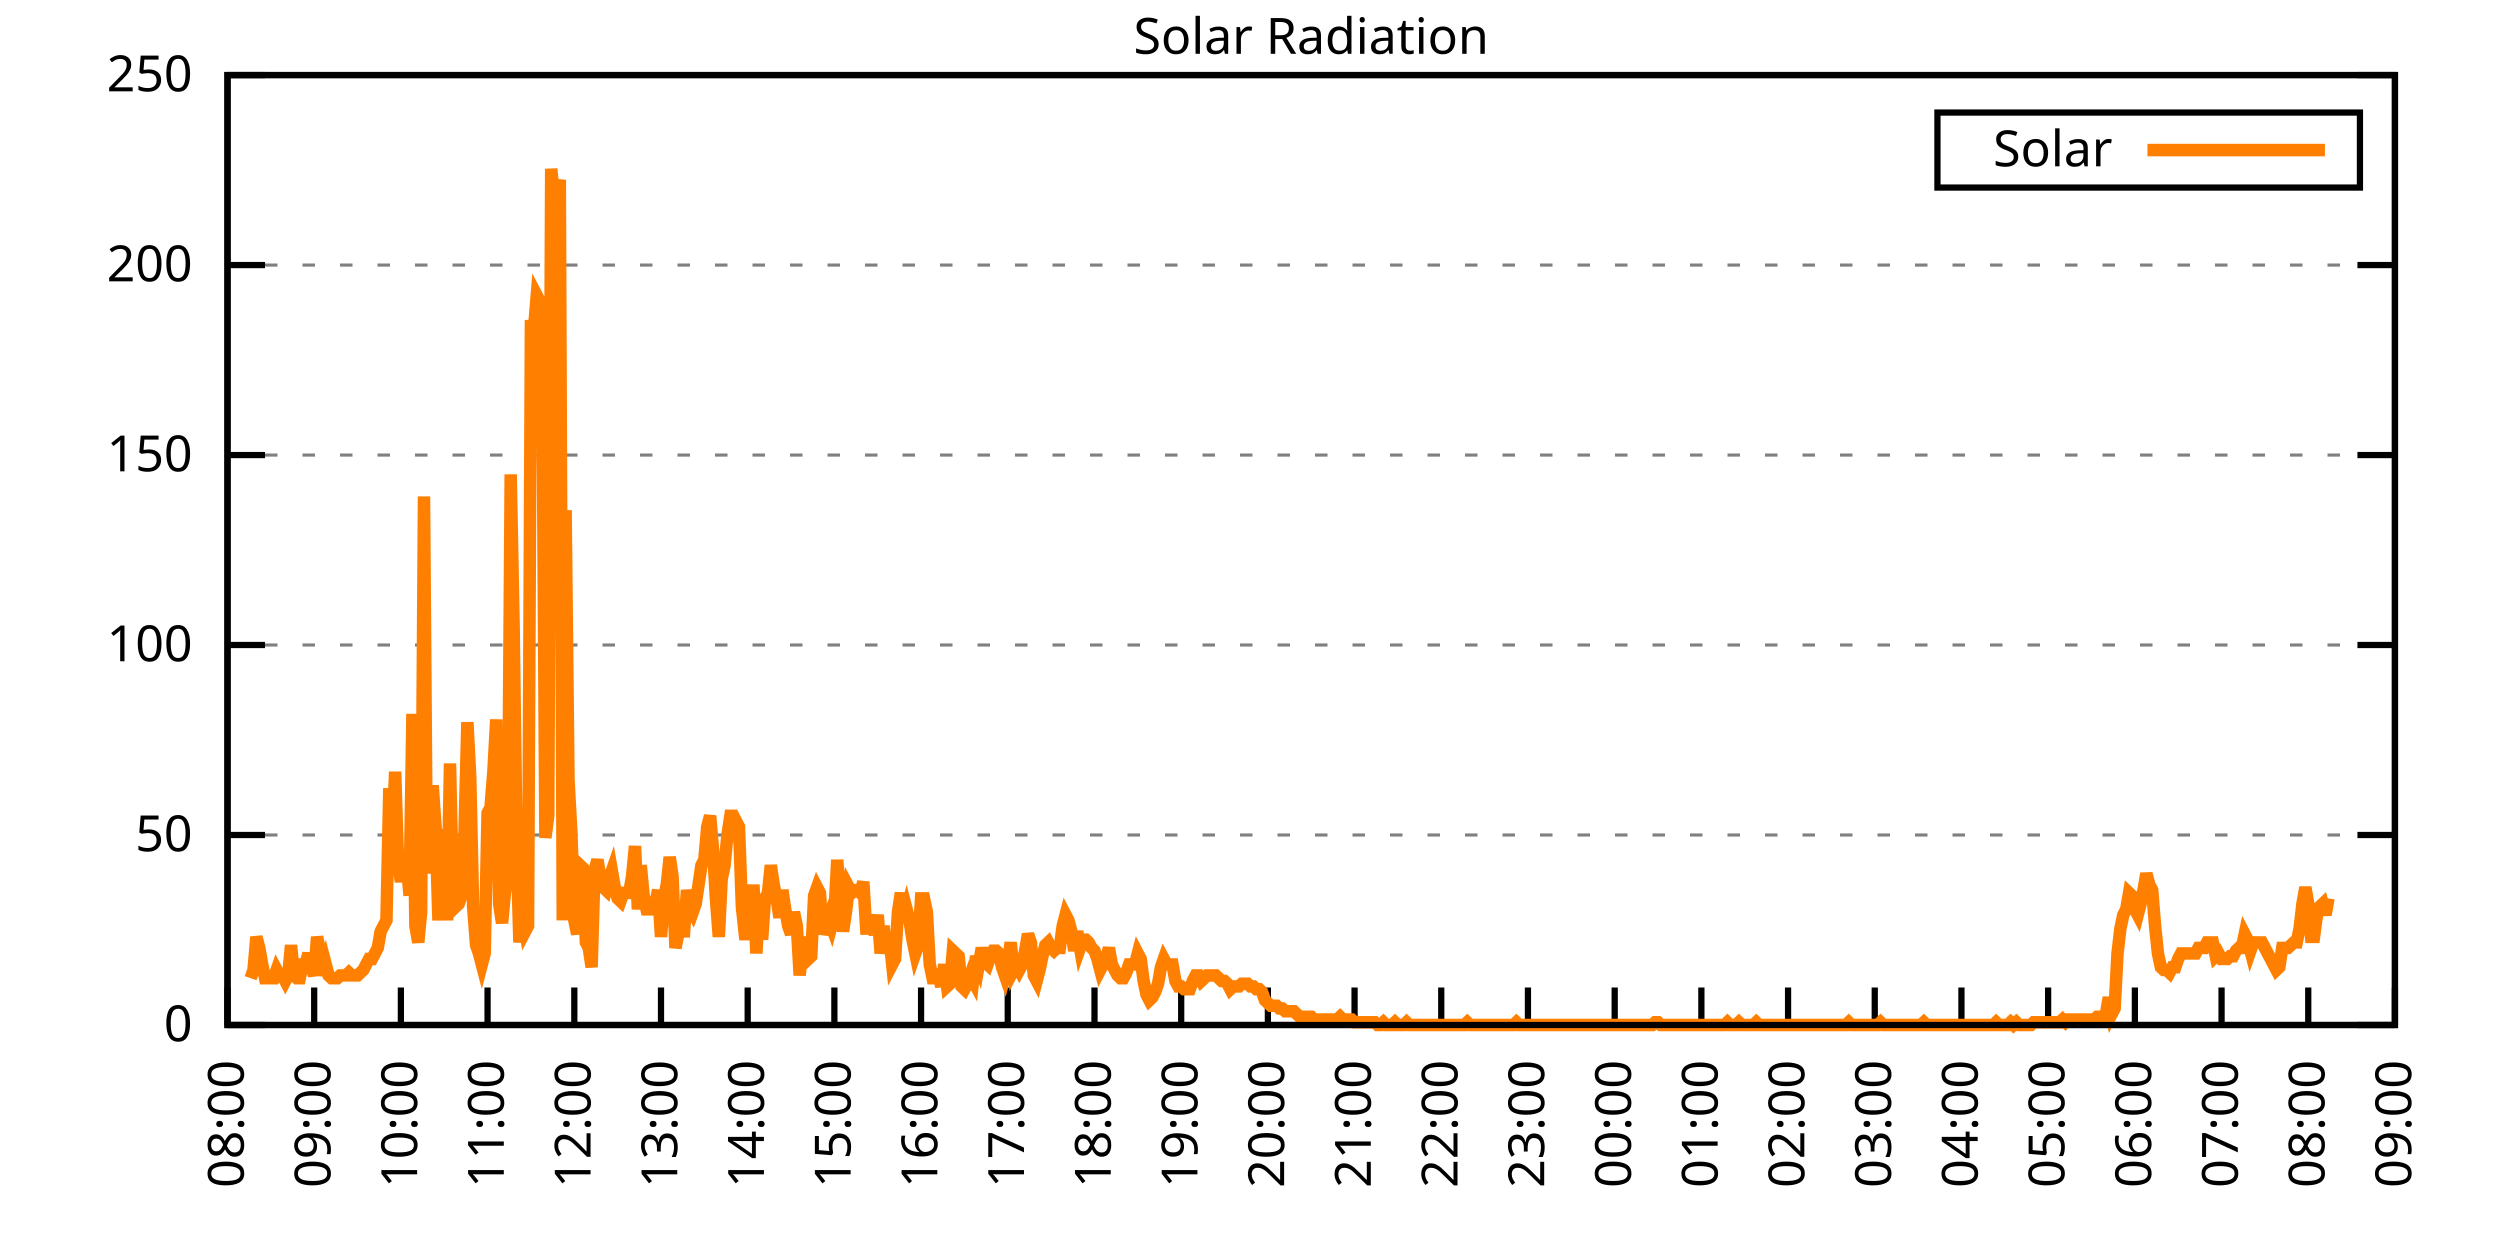
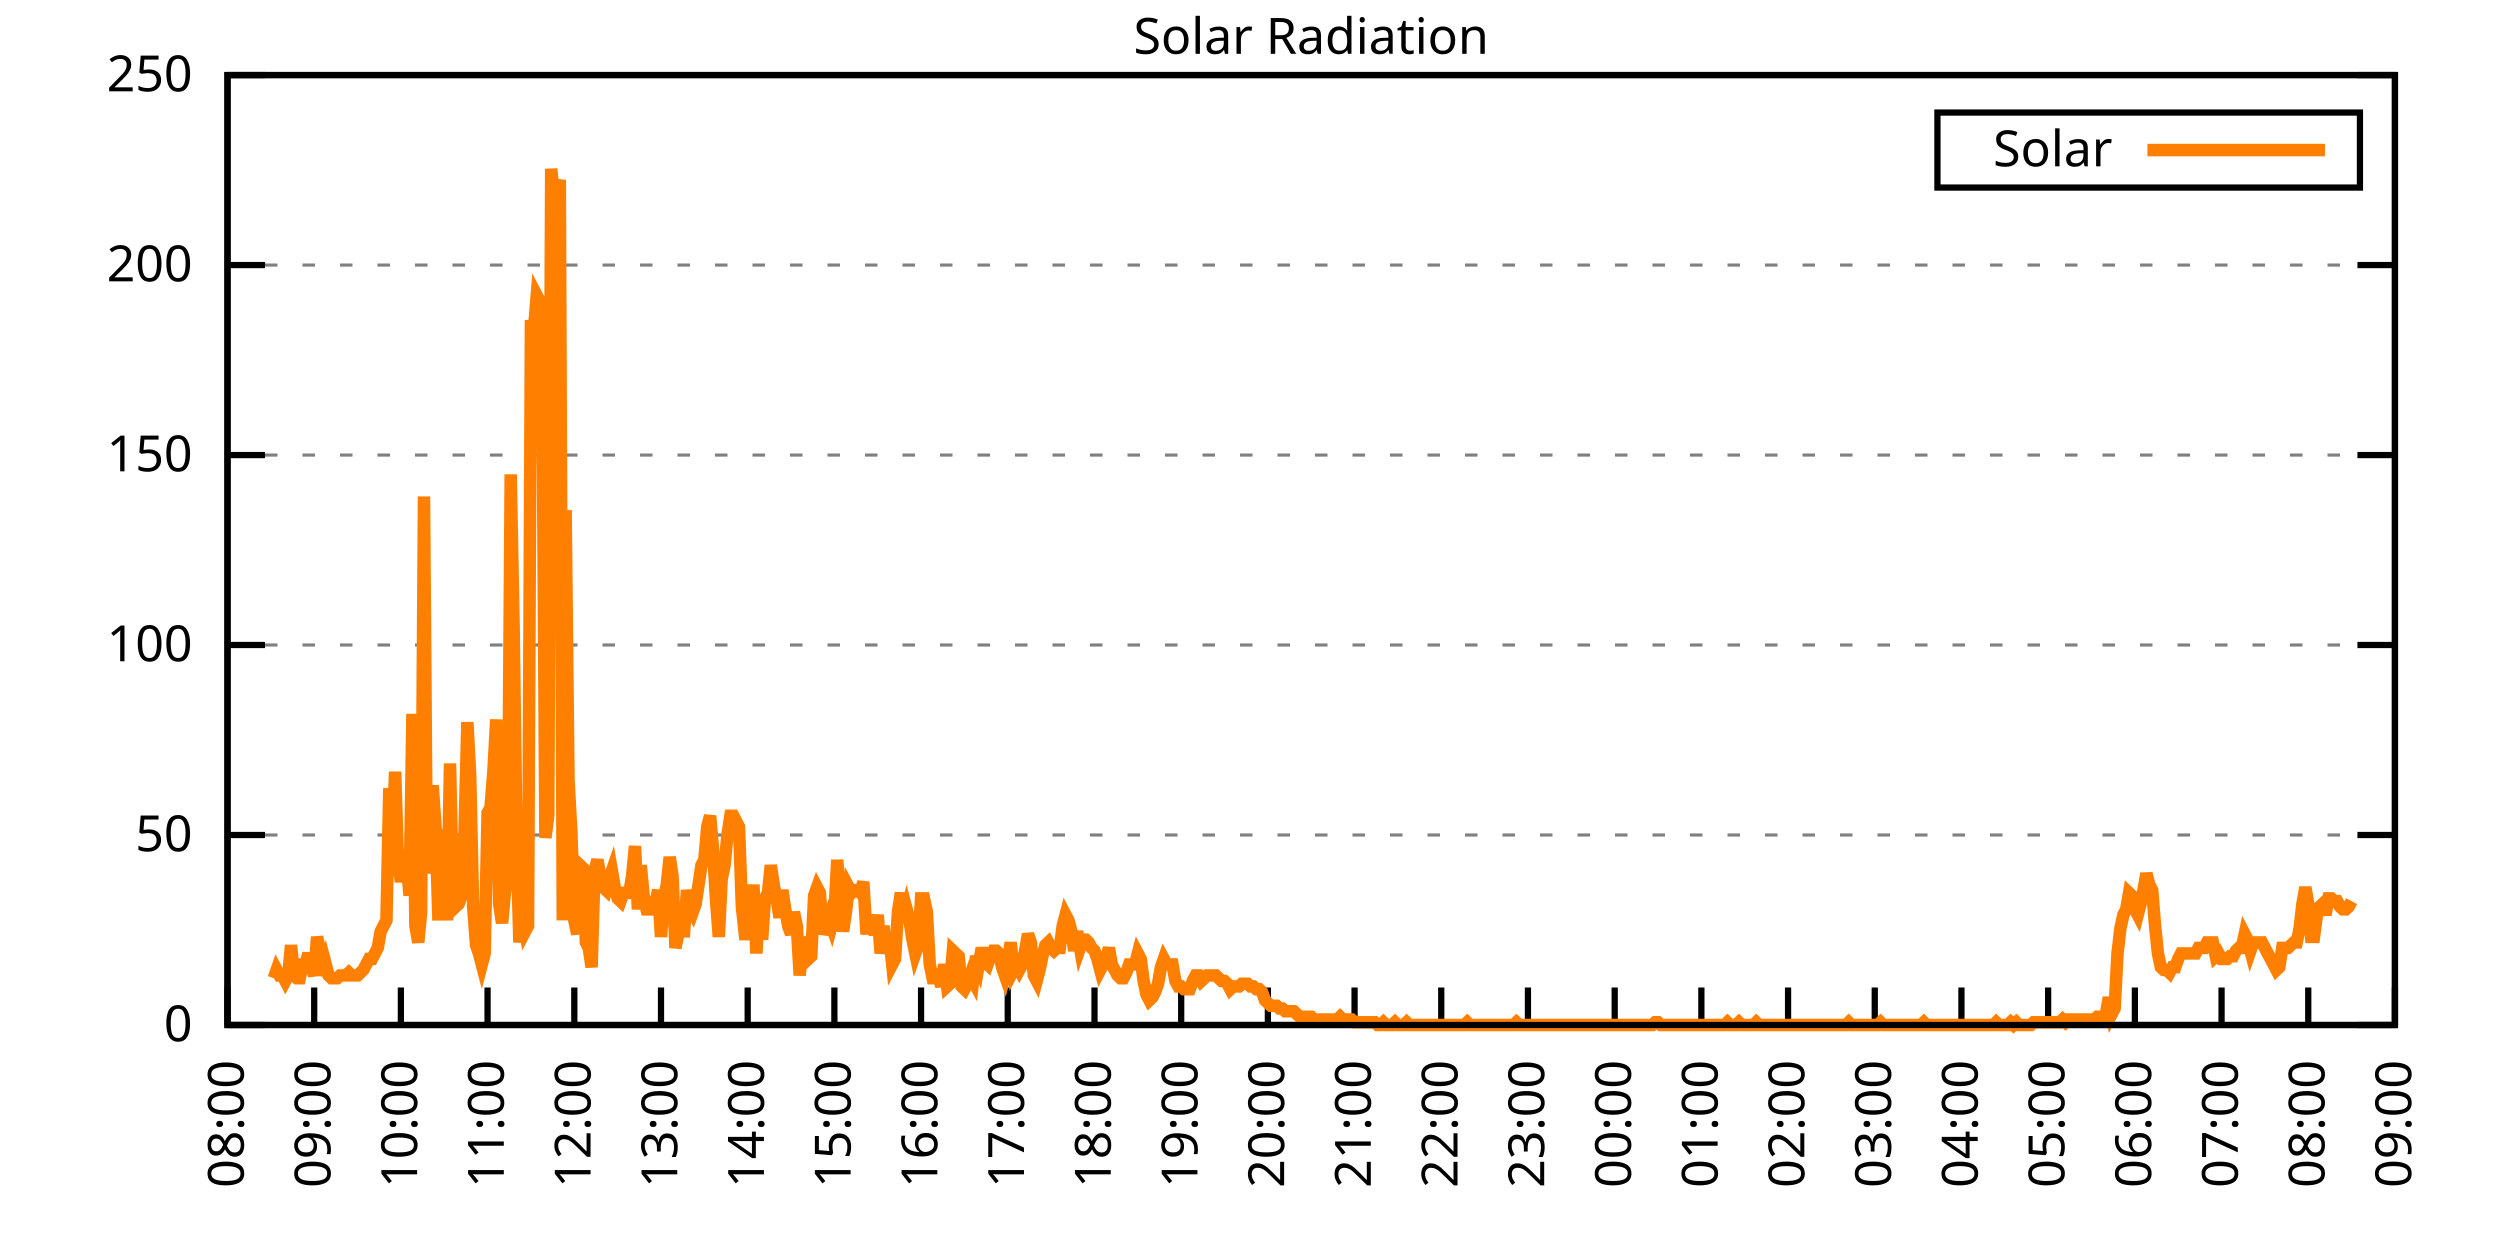
<svg xmlns="http://www.w3.org/2000/svg" xmlns:xlink="http://www.w3.org/1999/xlink" width="400" height="200" viewBox="0 0 400 200">
  <g id="gnuplot_canvas">
    <rect x="0" y="0" width="400" height="200" fill="none" />
    <defs>
      <circle id="gpDot" r="0.5" stroke-width="0.5" stroke="currentColor" />
      <path id="gpPt0" stroke-width="0.333" stroke="currentColor" d="M-1,0 h2 M0,-1 v2" />
      <path id="gpPt1" stroke-width="0.333" stroke="currentColor" d="M-1,-1 L1,1 M1,-1 L-1,1" />
      <path id="gpPt2" stroke-width="0.333" stroke="currentColor" d="M-1,0 L1,0 M0,-1 L0,1 M-1,-1 L1,1 M-1,1 L1,-1" />
      <rect id="gpPt3" stroke-width="0.333" stroke="currentColor" x="-1" y="-1" width="2" height="2" />
      <rect id="gpPt4" stroke-width="0.333" stroke="currentColor" fill="currentColor" x="-1" y="-1" width="2" height="2" />
      <circle id="gpPt5" stroke-width="0.333" stroke="currentColor" cx="0" cy="0" r="1" />
      <use xlink:href="#gpPt5" id="gpPt6" fill="currentColor" stroke="none" />
      <path id="gpPt7" stroke-width="0.333" stroke="currentColor" d="M0,-1.33 L-1.33,0.67 L1.33,0.67 z" />
      <use xlink:href="#gpPt7" id="gpPt8" fill="currentColor" stroke="none" />
      <use xlink:href="#gpPt7" id="gpPt9" stroke="currentColor" transform="rotate(180)" />
      <use xlink:href="#gpPt9" id="gpPt10" fill="currentColor" stroke="none" />
      <use xlink:href="#gpPt3" id="gpPt11" stroke="currentColor" transform="rotate(45)" />
      <use xlink:href="#gpPt11" id="gpPt12" fill="currentColor" stroke="none" />
      <path id="gpPt13" stroke-width="0.333" stroke="currentColor" d="M0,1.330 L1.265,0.411 L0.782,-1.067 L-0.782,-1.076 L-1.265,0.411 z" />
      <use xlink:href="#gpPt13" id="gpPt14" fill="currentColor" stroke="none" />
      <filter id="textbox" filterUnits="objectBoundingBox" x="0" y="0" height="1" width="1">
        <feFlood flood-color="white" flood-opacity="1" result="bgnd" />
        <feComposite in="SourceGraphic" in2="bgnd" operator="atop" />
      </filter>
      <filter id="greybox" filterUnits="objectBoundingBox" x="0" y="0" height="1" width="1">
        <feFlood flood-color="lightgrey" flood-opacity="1" result="grey" />
        <feComposite in="SourceGraphic" in2="grey" operator="atop" />
      </filter>
    </defs>
    <g fill="none" color="white" stroke="currentColor" stroke-width="1.00" stroke-linecap="butt" stroke-linejoin="miter">
</g>
    <g fill="none" color="black" stroke="currentColor" stroke-width="1.00" stroke-linecap="butt" stroke-linejoin="miter">
      <g stroke="none" shape-rendering="crispEdges">
        <polygon fill="rgb(255, 255, 255)" points="36.40,164.00 383.18,164.00 383.18,12.02 36.40,12.02 " />
      </g>
    </g>
    <g fill="none" color="black" stroke="currentColor" stroke-width="1.00" stroke-linecap="butt" stroke-linejoin="miter">
</g>
    <g fill="none" color="black" stroke="black" stroke-width="0.50" stroke-linecap="butt" stroke-linejoin="miter">
</g>
    <g fill="none" color="gray" stroke="currentColor" stroke-width="0.50" stroke-linecap="butt" stroke-linejoin="miter">
      <path stroke="gray" stroke-dasharray="2,4" class="gridline" d="M36.40,164.00 L383.19,164.00  " />
    </g>
    <g fill="none" color="gray" stroke="gray" stroke-width="1.00" stroke-linecap="butt" stroke-linejoin="miter">
</g>
    <g fill="none" color="black" stroke="currentColor" stroke-width="1.00" stroke-linecap="butt" stroke-linejoin="miter">
      <path stroke="black" d="M36.40,164.00 L42.40,164.00 M383.19,164.00 L377.19,164.00  " />
      <g transform="translate(30.80,166.60)" stroke="none" fill="black" font-family="Sans" font-size="8.00" text-anchor="end">
        <text>
          <tspan font-family="Sans"> 0</tspan>
        </text>
      </g>
    </g>
    <g fill="none" color="black" stroke="currentColor" stroke-width="1.00" stroke-linecap="butt" stroke-linejoin="miter">
</g>
    <g fill="none" color="black" stroke="black" stroke-width="0.50" stroke-linecap="butt" stroke-linejoin="miter">
</g>
    <g fill="none" color="gray" stroke="currentColor" stroke-width="0.50" stroke-linecap="butt" stroke-linejoin="miter">
      <path stroke="gray" stroke-dasharray="2,4" class="gridline" d="M36.40,133.60 L383.19,133.60  " />
    </g>
    <g fill="none" color="gray" stroke="gray" stroke-width="1.00" stroke-linecap="butt" stroke-linejoin="miter">
</g>
    <g fill="none" color="black" stroke="currentColor" stroke-width="1.00" stroke-linecap="butt" stroke-linejoin="miter">
      <path stroke="black" d="M36.40,133.60 L42.40,133.60 M383.19,133.60 L377.19,133.60  " />
      <g transform="translate(30.80,136.20)" stroke="none" fill="black" font-family="Sans" font-size="8.00" text-anchor="end">
        <text>
          <tspan font-family="Sans"> 50</tspan>
        </text>
      </g>
    </g>
    <g fill="none" color="black" stroke="currentColor" stroke-width="1.00" stroke-linecap="butt" stroke-linejoin="miter">
</g>
    <g fill="none" color="black" stroke="black" stroke-width="0.50" stroke-linecap="butt" stroke-linejoin="miter">
</g>
    <g fill="none" color="gray" stroke="currentColor" stroke-width="0.50" stroke-linecap="butt" stroke-linejoin="miter">
      <path stroke="gray" stroke-dasharray="2,4" class="gridline" d="M36.40,103.20 L383.19,103.20  " />
    </g>
    <g fill="none" color="gray" stroke="gray" stroke-width="1.00" stroke-linecap="butt" stroke-linejoin="miter">
</g>
    <g fill="none" color="black" stroke="currentColor" stroke-width="1.00" stroke-linecap="butt" stroke-linejoin="miter">
      <path stroke="black" d="M36.40,103.20 L42.40,103.20 M383.19,103.20 L377.19,103.20  " />
      <g transform="translate(30.80,105.80)" stroke="none" fill="black" font-family="Sans" font-size="8.00" text-anchor="end">
        <text>
          <tspan font-family="Sans"> 100</tspan>
        </text>
      </g>
    </g>
    <g fill="none" color="black" stroke="currentColor" stroke-width="1.00" stroke-linecap="butt" stroke-linejoin="miter">
</g>
    <g fill="none" color="black" stroke="black" stroke-width="0.50" stroke-linecap="butt" stroke-linejoin="miter">
</g>
    <g fill="none" color="gray" stroke="currentColor" stroke-width="0.50" stroke-linecap="butt" stroke-linejoin="miter">
      <path stroke="gray" stroke-dasharray="2,4" class="gridline" d="M36.40,72.81 L383.19,72.81  " />
    </g>
    <g fill="none" color="gray" stroke="gray" stroke-width="1.00" stroke-linecap="butt" stroke-linejoin="miter">
</g>
    <g fill="none" color="black" stroke="currentColor" stroke-width="1.00" stroke-linecap="butt" stroke-linejoin="miter">
      <path stroke="black" d="M36.40,72.81 L42.40,72.81 M383.19,72.81 L377.19,72.81  " />
      <g transform="translate(30.80,75.41)" stroke="none" fill="black" font-family="Sans" font-size="8.00" text-anchor="end">
        <text>
          <tspan font-family="Sans"> 150</tspan>
        </text>
      </g>
    </g>
    <g fill="none" color="black" stroke="currentColor" stroke-width="1.00" stroke-linecap="butt" stroke-linejoin="miter">
</g>
    <g fill="none" color="black" stroke="black" stroke-width="0.50" stroke-linecap="butt" stroke-linejoin="miter">
</g>
    <g fill="none" color="gray" stroke="currentColor" stroke-width="0.50" stroke-linecap="butt" stroke-linejoin="miter">
      <path stroke="gray" stroke-dasharray="2,4" class="gridline" d="M36.40,42.41 L383.19,42.41  " />
    </g>
    <g fill="none" color="gray" stroke="gray" stroke-width="1.00" stroke-linecap="butt" stroke-linejoin="miter">
</g>
    <g fill="none" color="black" stroke="currentColor" stroke-width="1.00" stroke-linecap="butt" stroke-linejoin="miter">
      <path stroke="black" d="M36.40,42.41 L42.40,42.41 M383.19,42.41 L377.19,42.41  " />
      <g transform="translate(30.80,45.01)" stroke="none" fill="black" font-family="Sans" font-size="8.00" text-anchor="end">
        <text>
          <tspan font-family="Sans"> 200</tspan>
        </text>
      </g>
    </g>
    <g fill="none" color="black" stroke="currentColor" stroke-width="1.00" stroke-linecap="butt" stroke-linejoin="miter">
</g>
    <g fill="none" color="black" stroke="black" stroke-width="0.50" stroke-linecap="butt" stroke-linejoin="miter">
</g>
    <g fill="none" color="gray" stroke="currentColor" stroke-width="0.50" stroke-linecap="butt" stroke-linejoin="miter">
      <path stroke="gray" stroke-dasharray="2,4" class="gridline" d="M36.40,12.01 L383.19,12.01  " />
    </g>
    <g fill="none" color="gray" stroke="gray" stroke-width="1.00" stroke-linecap="butt" stroke-linejoin="miter">
</g>
    <g fill="none" color="black" stroke="currentColor" stroke-width="1.00" stroke-linecap="butt" stroke-linejoin="miter">
      <path stroke="black" d="M36.40,12.01 L42.40,12.01 M383.19,12.01 L377.19,12.01  " />
      <g transform="translate(30.80,14.61)" stroke="none" fill="black" font-family="Sans" font-size="8.00" text-anchor="end">
        <text>
          <tspan font-family="Sans"> 250</tspan>
        </text>
      </g>
    </g>
    <g fill="none" color="black" stroke="currentColor" stroke-width="1.00" stroke-linecap="butt" stroke-linejoin="miter">
      <path stroke="black" d="M36.40,164.00 L36.40,158.00  " />
      <g transform="translate(39.00,169.60) rotate(270.00)" stroke="none" fill="black" font-family="Sans" font-size="8.00" text-anchor="end">
        <text>
          <tspan font-family="Sans">08:00</tspan>
        </text>
      </g>
    </g>
    <g fill="none" color="black" stroke="currentColor" stroke-width="1.00" stroke-linecap="butt" stroke-linejoin="miter">
      <path stroke="black" d="M50.27,164.00 L50.27,158.00  " />
      <g transform="translate(52.87,169.60) rotate(270.00)" stroke="none" fill="black" font-family="Sans" font-size="8.00" text-anchor="end">
        <text>
          <tspan font-family="Sans">09:00</tspan>
        </text>
      </g>
    </g>
    <g fill="none" color="black" stroke="currentColor" stroke-width="1.00" stroke-linecap="butt" stroke-linejoin="miter">
      <path stroke="black" d="M64.14,164.00 L64.14,158.00  " />
      <g transform="translate(66.74,169.60) rotate(270.00)" stroke="none" fill="black" font-family="Sans" font-size="8.00" text-anchor="end">
        <text>
          <tspan font-family="Sans">10:00</tspan>
        </text>
      </g>
    </g>
    <g fill="none" color="black" stroke="currentColor" stroke-width="1.00" stroke-linecap="butt" stroke-linejoin="miter">
      <path stroke="black" d="M78.01,164.00 L78.01,158.00  " />
      <g transform="translate(80.61,169.60) rotate(270.00)" stroke="none" fill="black" font-family="Sans" font-size="8.00" text-anchor="end">
        <text>
          <tspan font-family="Sans">11:00</tspan>
        </text>
      </g>
    </g>
    <g fill="none" color="black" stroke="currentColor" stroke-width="1.00" stroke-linecap="butt" stroke-linejoin="miter">
      <path stroke="black" d="M91.89,164.00 L91.89,158.00  " />
      <g transform="translate(94.49,169.60) rotate(270.00)" stroke="none" fill="black" font-family="Sans" font-size="8.00" text-anchor="end">
        <text>
          <tspan font-family="Sans">12:00</tspan>
        </text>
      </g>
    </g>
    <g fill="none" color="black" stroke="currentColor" stroke-width="1.00" stroke-linecap="butt" stroke-linejoin="miter">
      <path stroke="black" d="M105.76,164.00 L105.76,158.00  " />
      <g transform="translate(108.36,169.60) rotate(270.00)" stroke="none" fill="black" font-family="Sans" font-size="8.00" text-anchor="end">
        <text>
          <tspan font-family="Sans">13:00</tspan>
        </text>
      </g>
    </g>
    <g fill="none" color="black" stroke="currentColor" stroke-width="1.00" stroke-linecap="butt" stroke-linejoin="miter">
      <path stroke="black" d="M119.63,164.00 L119.63,158.00  " />
      <g transform="translate(122.23,169.60) rotate(270.00)" stroke="none" fill="black" font-family="Sans" font-size="8.00" text-anchor="end">
        <text>
          <tspan font-family="Sans">14:00</tspan>
        </text>
      </g>
    </g>
    <g fill="none" color="black" stroke="currentColor" stroke-width="1.00" stroke-linecap="butt" stroke-linejoin="miter">
      <path stroke="black" d="M133.50,164.00 L133.50,158.00  " />
      <g transform="translate(136.10,169.60) rotate(270.00)" stroke="none" fill="black" font-family="Sans" font-size="8.00" text-anchor="end">
        <text>
          <tspan font-family="Sans">15:00</tspan>
        </text>
      </g>
    </g>
    <g fill="none" color="black" stroke="currentColor" stroke-width="1.00" stroke-linecap="butt" stroke-linejoin="miter">
      <path stroke="black" d="M147.37,164.00 L147.37,158.00  " />
      <g transform="translate(149.97,169.60) rotate(270.00)" stroke="none" fill="black" font-family="Sans" font-size="8.00" text-anchor="end">
        <text>
          <tspan font-family="Sans">16:00</tspan>
        </text>
      </g>
    </g>
    <g fill="none" color="black" stroke="currentColor" stroke-width="1.00" stroke-linecap="butt" stroke-linejoin="miter">
      <path stroke="black" d="M161.24,164.00 L161.24,158.00  " />
      <g transform="translate(163.84,169.60) rotate(270.00)" stroke="none" fill="black" font-family="Sans" font-size="8.00" text-anchor="end">
        <text>
          <tspan font-family="Sans">17:00</tspan>
        </text>
      </g>
    </g>
    <g fill="none" color="black" stroke="currentColor" stroke-width="1.00" stroke-linecap="butt" stroke-linejoin="miter">
      <path stroke="black" d="M175.12,164.00 L175.12,158.00  " />
      <g transform="translate(177.72,169.60) rotate(270.00)" stroke="none" fill="black" font-family="Sans" font-size="8.00" text-anchor="end">
        <text>
          <tspan font-family="Sans">18:00</tspan>
        </text>
      </g>
    </g>
    <g fill="none" color="black" stroke="currentColor" stroke-width="1.00" stroke-linecap="butt" stroke-linejoin="miter">
      <path stroke="black" d="M188.99,164.00 L188.99,158.00  " />
      <g transform="translate(191.59,169.60) rotate(270.00)" stroke="none" fill="black" font-family="Sans" font-size="8.00" text-anchor="end">
        <text>
          <tspan font-family="Sans">19:00</tspan>
        </text>
      </g>
    </g>
    <g fill="none" color="black" stroke="currentColor" stroke-width="1.00" stroke-linecap="butt" stroke-linejoin="miter">
      <path stroke="black" d="M202.86,164.00 L202.86,158.00  " />
      <g transform="translate(205.46,169.60) rotate(270.00)" stroke="none" fill="black" font-family="Sans" font-size="8.00" text-anchor="end">
        <text>
          <tspan font-family="Sans">20:00</tspan>
        </text>
      </g>
    </g>
    <g fill="none" color="black" stroke="currentColor" stroke-width="1.00" stroke-linecap="butt" stroke-linejoin="miter">
      <path stroke="black" d="M216.73,164.00 L216.73,158.00  " />
      <g transform="translate(219.33,169.60) rotate(270.00)" stroke="none" fill="black" font-family="Sans" font-size="8.00" text-anchor="end">
        <text>
          <tspan font-family="Sans">21:00</tspan>
        </text>
      </g>
    </g>
    <g fill="none" color="black" stroke="currentColor" stroke-width="1.00" stroke-linecap="butt" stroke-linejoin="miter">
      <path stroke="black" d="M230.60,164.00 L230.60,158.00  " />
      <g transform="translate(233.20,169.60) rotate(270.00)" stroke="none" fill="black" font-family="Sans" font-size="8.00" text-anchor="end">
        <text>
          <tspan font-family="Sans">22:00</tspan>
        </text>
      </g>
    </g>
    <g fill="none" color="black" stroke="currentColor" stroke-width="1.00" stroke-linecap="butt" stroke-linejoin="miter">
      <path stroke="black" d="M244.47,164.00 L244.47,158.00  " />
      <g transform="translate(247.07,169.60) rotate(270.00)" stroke="none" fill="black" font-family="Sans" font-size="8.00" text-anchor="end">
        <text>
          <tspan font-family="Sans">23:00</tspan>
        </text>
      </g>
    </g>
    <g fill="none" color="black" stroke="currentColor" stroke-width="1.00" stroke-linecap="butt" stroke-linejoin="miter">
      <path stroke="black" d="M258.35,164.00 L258.35,158.00  " />
      <g transform="translate(260.95,169.60) rotate(270.00)" stroke="none" fill="black" font-family="Sans" font-size="8.00" text-anchor="end">
        <text>
          <tspan font-family="Sans">00:00</tspan>
        </text>
      </g>
    </g>
    <g fill="none" color="black" stroke="currentColor" stroke-width="1.00" stroke-linecap="butt" stroke-linejoin="miter">
      <path stroke="black" d="M272.22,164.00 L272.22,158.00  " />
      <g transform="translate(274.82,169.60) rotate(270.00)" stroke="none" fill="black" font-family="Sans" font-size="8.00" text-anchor="end">
        <text>
          <tspan font-family="Sans">01:00</tspan>
        </text>
      </g>
    </g>
    <g fill="none" color="black" stroke="currentColor" stroke-width="1.00" stroke-linecap="butt" stroke-linejoin="miter">
      <path stroke="black" d="M286.09,164.00 L286.09,158.00  " />
      <g transform="translate(288.69,169.60) rotate(270.00)" stroke="none" fill="black" font-family="Sans" font-size="8.00" text-anchor="end">
        <text>
          <tspan font-family="Sans">02:00</tspan>
        </text>
      </g>
    </g>
    <g fill="none" color="black" stroke="currentColor" stroke-width="1.00" stroke-linecap="butt" stroke-linejoin="miter">
      <path stroke="black" d="M299.96,164.00 L299.96,158.00  " />
      <g transform="translate(302.56,169.60) rotate(270.00)" stroke="none" fill="black" font-family="Sans" font-size="8.00" text-anchor="end">
        <text>
          <tspan font-family="Sans">03:00</tspan>
        </text>
      </g>
    </g>
    <g fill="none" color="black" stroke="currentColor" stroke-width="1.00" stroke-linecap="butt" stroke-linejoin="miter">
      <path stroke="black" d="M313.83,164.00 L313.83,158.00  " />
      <g transform="translate(316.43,169.60) rotate(270.00)" stroke="none" fill="black" font-family="Sans" font-size="8.00" text-anchor="end">
        <text>
          <tspan font-family="Sans">04:00</tspan>
        </text>
      </g>
    </g>
    <g fill="none" color="black" stroke="currentColor" stroke-width="1.00" stroke-linecap="butt" stroke-linejoin="miter">
      <path stroke="black" d="M327.70,164.00 L327.70,158.00  " />
      <g transform="translate(330.30,169.60) rotate(270.00)" stroke="none" fill="black" font-family="Sans" font-size="8.00" text-anchor="end">
        <text>
          <tspan font-family="Sans">05:00</tspan>
        </text>
      </g>
    </g>
    <g fill="none" color="black" stroke="currentColor" stroke-width="1.00" stroke-linecap="butt" stroke-linejoin="miter">
      <path stroke="black" d="M341.58,164.00 L341.58,158.00  " />
      <g transform="translate(344.18,169.60) rotate(270.00)" stroke="none" fill="black" font-family="Sans" font-size="8.00" text-anchor="end">
        <text>
          <tspan font-family="Sans">06:00</tspan>
        </text>
      </g>
    </g>
    <g fill="none" color="black" stroke="currentColor" stroke-width="1.00" stroke-linecap="butt" stroke-linejoin="miter">
      <path stroke="black" d="M355.45,164.00 L355.45,158.00  " />
      <g transform="translate(358.05,169.60) rotate(270.00)" stroke="none" fill="black" font-family="Sans" font-size="8.00" text-anchor="end">
        <text>
          <tspan font-family="Sans">07:00</tspan>
        </text>
      </g>
    </g>
    <g fill="none" color="black" stroke="currentColor" stroke-width="1.00" stroke-linecap="butt" stroke-linejoin="miter">
      <path stroke="black" d="M369.32,164.00 L369.32,158.00  " />
      <g transform="translate(371.92,169.60) rotate(270.00)" stroke="none" fill="black" font-family="Sans" font-size="8.00" text-anchor="end">
        <text>
          <tspan font-family="Sans">08:00</tspan>
        </text>
      </g>
    </g>
    <g fill="none" color="black" stroke="currentColor" stroke-width="1.00" stroke-linecap="butt" stroke-linejoin="miter">
      <path stroke="black" d="M383.19,164.00 L383.19,158.00  " />
      <g transform="translate(385.79,169.60) rotate(270.00)" stroke="none" fill="black" font-family="Sans" font-size="8.00" text-anchor="end">
        <text>
          <tspan font-family="Sans">09:00</tspan>
        </text>
      </g>
    </g>
    <g fill="none" color="black" stroke="currentColor" stroke-width="1.00" stroke-linecap="butt" stroke-linejoin="miter">
</g>
    <g fill="none" color="black" stroke="currentColor" stroke-width="1.00" stroke-linecap="butt" stroke-linejoin="miter">
      <path stroke="black" d="M36.40,12.01 L36.40,164.00 L383.19,164.00 L383.19,12.01 L36.40,12.01 Z  " />
    </g>
    <g fill="none" color="black" stroke="currentColor" stroke-width="1.00" stroke-linecap="butt" stroke-linejoin="miter">
</g>
    <g fill="none" color="black" stroke="currentColor" stroke-width="1.00" stroke-linecap="butt" stroke-linejoin="miter">
      <path stroke="black" d="M309.99,30.01 L309.99,18.01 L377.59,18.01 L377.59,30.01 L309.99,30.01 Z  " />
    </g>
    <g id="Solar_Radiation_plot_1">
      <g fill="none" color="white" stroke="black" stroke-width="2.00" stroke-linecap="butt" stroke-linejoin="miter">
</g>
      <g fill="none" color="black" stroke="currentColor" stroke-width="2.00" stroke-linecap="butt" stroke-linejoin="miter">
        <g transform="translate(337.99,26.61)" stroke="none" fill="black" font-family="Sans" font-size="8.00" text-anchor="end">
          <text>
            <tspan font-family="Sans">Solar</tspan>
          </text>
        </g>
      </g>
      <g fill="none" color="black" stroke="currentColor" stroke-width="2.00" stroke-linecap="butt" stroke-linejoin="miter">
-         <path stroke="rgb(255, 127,   0)" d="M343.59,24.01 L371.99,24.01 M40.10,156.51 L40.56,155.19 L41.02,149.90 L41.49,151.67 L41.95,154.31 L42.41,156.51   L42.87,156.51 L43.34,156.51 L43.80,156.51 L44.26,155.19 L44.72,156.07 L45.19,156.07 L45.65,156.95 L46.11,156.07   L46.57,151.23 L47.03,156.07 L47.50,156.51 L47.96,156.51 L48.42,154.31 L48.88,154.31 L49.35,152.55 L49.81,154.75   L50.27,156.07 L50.73,149.90 L51.20,152.11 L51.66,156.07 L52.12,154.31 L52.58,156.07 L53.05,156.51 L53.51,156.51   L53.97,156.51 L54.43,156.07 L54.90,156.07 L55.36,156.07 L55.82,155.63 L56.28,156.07 L56.75,156.07 L57.21,156.07   L57.67,155.63 L58.13,155.19 L58.59,154.31 L59.06,153.43 L59.52,153.43 L59.98,152.55 L60.44,151.67 L60.91,149.02   L61.37,148.14 L61.83,147.26 L62.29,126.12 L62.76,134.93 L63.22,123.47 L63.68,137.57 L64.14,141.09 L64.61,138.01   L65.07,138.01 L65.53,143.30 L65.99,114.22 L66.46,148.14 L66.92,150.79 L67.38,145.94 L67.84,79.43 L68.30,139.77   L68.77,129.64 L69.23,125.68 L69.69,132.28 L70.15,147.26 L70.62,132.73 L71.08,135.81 L71.54,147.26 L72.00,122.15   L72.47,143.30 L72.93,145.06 L73.39,144.62 L73.85,143.30 L74.32,133.17 L74.78,115.55 L75.24,124.36 L75.70,145.06   L76.17,151.23 L76.63,152.55 L77.09,154.31 L77.55,152.55 L78.01,130.08 L78.48,129.20 L78.94,123.47 L79.40,115.11   L79.86,144.62 L80.33,147.70 L80.79,142.86 L81.25,139.77 L81.71,75.90 L82.18,100.13 L82.64,134.49 L83.10,150.79   L83.56,146.38 L84.03,149.02 L84.49,148.14 L84.95,51.23 L85.41,53.00 L85.88,47.27 L86.34,48.15 L86.80,62.69   L87.26,134.05 L87.72,130.52 L88.19,27.01 L88.65,31.41 L89.11,30.97 L89.57,28.77 L90.04,147.26 L90.50,81.63   L90.96,124.80 L91.42,133.17 L91.89,147.26 L92.35,149.46 L92.81,138.45 L93.27,138.89 L93.74,150.79 L94.20,151.67   L94.66,154.75 L95.12,139.33 L95.59,137.57 L96.05,140.21 L96.51,141.98 L96.97,142.42 L97.44,140.65 L97.90,139.33   L98.36,141.98 L98.82,143.74 L99.28,144.18 L99.75,142.86 L100.21,142.86 L100.67,142.86 L101.13,140.21 L101.60,135.37   L102.06,145.50 L102.52,138.45 L102.98,143.30 L103.45,145.50 L103.91,145.50 L104.37,145.50 L104.83,144.62 L105.30,142.42   L105.76,149.90 L106.22,143.74 L106.68,141.54 L107.15,137.13 L107.61,140.21 L108.07,151.67 L108.53,149.46 L108.99,149.02   L109.46,149.02 L109.92,142.42 L110.38,145.06 L110.84,145.94 L111.31,144.62 L111.77,141.54 L112.23,138.45 L112.69,137.57   L113.16,132.28 L113.62,130.52 L114.08,135.81 L114.54,143.74 L115.01,149.90 L115.47,140.65 L115.93,138.45 L116.39,133.61   L116.86,130.52 L117.32,130.52 L117.78,131.40 L118.24,132.28 L118.70,145.06 L119.17,149.46 L119.63,149.46 L120.09,149.46   L120.55,141.54 L121.02,152.55 L121.48,144.18 L121.94,150.34 L122.40,143.74 L122.87,142.86 L123.33,138.45 L123.79,141.54   L124.25,143.74 L124.72,146.82 L125.18,142.42 L125.64,145.50 L126.10,148.14 L126.57,149.46 L127.03,145.94 L127.49,148.14   L127.95,156.07 L128.41,150.79 L128.88,150.79 L129.34,153.43 L129.80,152.99 L130.26,143.30 L130.73,141.98 L131.19,142.86   L131.65,149.46 L132.11,148.14 L132.58,146.82 L133.04,148.14 L133.50,146.38 L133.96,137.57 L134.43,144.62 L134.89,149.02   L135.35,145.94 L135.81,141.98 L136.28,142.86 L136.74,142.42 L137.20,142.42 L137.66,142.86 L138.13,141.09 L138.59,148.58   L139.05,148.58 L139.51,148.14 L139.97,149.46 L140.44,146.38 L140.90,152.55 L141.36,148.14 L141.82,152.55 L142.29,149.90   L142.75,154.31 L143.21,153.43 L143.67,145.94 L144.14,142.86 L144.60,147.26 L145.06,145.50 L145.52,147.26 L145.99,150.34   L146.45,152.55 L146.91,151.23 L147.37,143.74 L147.84,143.74 L148.30,145.94 L148.76,154.31 L149.22,156.51 L149.68,156.51   L150.15,156.07 L150.61,157.83 L151.07,154.31 L151.53,157.83 L152.00,157.39 L152.46,152.11 L152.92,152.55 L153.38,152.99   L153.85,157.83 L154.31,158.27 L154.77,157.39 L155.23,156.07 L155.70,156.95 L156.16,152.99 L156.62,154.31 L157.08,151.67   L157.55,153.87 L158.01,154.31 L158.47,152.99 L158.93,152.11 L159.39,152.11 L159.86,152.55 L160.32,154.75 L160.78,156.07   L161.24,154.31 L161.71,150.79 L162.17,155.19 L162.63,154.31 L163.09,155.19 L163.56,154.31 L164.02,152.11 L164.48,149.46   L164.94,150.79 L165.41,156.07 L165.87,156.95 L166.33,155.19 L166.79,152.99 L167.26,151.23 L167.72,150.79 L168.18,151.67   L168.64,152.11 L169.10,151.67 L169.57,151.67 L170.03,148.14 L170.49,146.38 L170.95,147.26 L171.42,149.02 L171.88,152.11   L172.34,149.02 L172.80,151.67 L173.27,150.34 L173.73,150.34 L174.19,150.79 L174.65,151.67 L175.12,152.11 L175.58,153.43   L176.04,155.19 L176.50,154.31 L176.97,153.43 L177.43,151.67 L177.89,154.31 L178.35,155.19 L178.82,156.07 L179.28,156.51   L179.74,156.51 L180.20,155.63 L180.66,154.31 L181.13,154.31 L181.59,154.31 L182.05,152.55 L182.51,153.43 L182.98,156.95   L183.44,159.15 L183.90,160.04 L184.36,159.60 L184.83,158.71 L185.29,157.39 L185.75,154.75 L186.21,153.43 L186.68,154.31   L187.14,154.31 L187.60,154.31 L188.06,156.95 L188.53,157.83 L188.99,157.83 L189.45,158.27 L189.91,158.27 L190.37,158.27   L190.84,156.95 L191.30,156.07 L191.76,156.07 L192.22,156.95 L192.69,156.51 L193.15,156.07 L193.61,156.07 L194.07,156.07   L194.54,156.07 L195.00,156.51 L195.46,156.95 L195.92,156.95 L196.39,157.39 L196.85,158.27 L197.31,157.83 L197.77,157.83   L198.24,157.83 L198.70,157.39 L199.16,157.39 L199.62,157.39 L200.08,157.83 L200.55,157.83 L201.01,158.27 L201.47,158.27   L201.93,158.71 L202.40,160.04 L202.86,160.48 L203.32,160.92 L203.78,160.92 L204.25,160.92 L204.71,161.36 L205.17,161.36   L205.63,161.80 L206.10,161.80 L206.56,161.80 L207.02,161.80 L207.48,162.24 L207.95,162.68 L208.41,162.68 L208.87,162.68   L209.33,162.68 L209.80,162.68 L210.26,163.12 L210.72,163.12 L211.18,163.12 L211.64,163.12 L212.11,163.12 L212.57,163.12   L213.03,163.12 L213.49,163.12 L213.96,163.12 L214.42,162.68 L214.88,163.12 L215.34,163.12 L215.81,163.12 L216.27,163.12   L216.73,163.56 L217.19,163.56 L217.66,163.56 L218.12,163.56 L218.58,163.56 L219.04,163.56 L219.51,163.56 L219.97,163.56   L220.43,164.00 L220.89,164.00 L221.35,163.56 L221.82,164.00 L222.28,164.00 L222.74,164.00 L223.20,163.56 L223.67,164.00   L224.13,164.00 L224.59,164.00 L225.05,163.56 L225.52,164.00 L225.98,164.00 L226.44,164.00 L226.90,164.00 L227.37,164.00   L227.83,164.00 L228.29,164.00 L228.75,164.00 L229.22,164.00 L229.68,164.00 L230.14,164.00 L230.60,164.00 L231.06,164.00   L231.53,164.00 L231.99,164.00 L232.45,164.00 L232.91,164.00 L233.38,164.00 L233.84,164.00 L234.30,164.00 L234.76,163.56   L235.23,164.00 L235.69,164.00 L236.15,164.00 L236.61,164.00 L237.08,164.00 L237.54,164.00 L238.00,164.00 L238.46,164.00   L238.93,164.00 L239.39,164.00 L239.85,164.00 L240.31,164.00 L240.77,164.00 L241.24,164.00 L241.70,164.00 L242.16,164.00   L242.62,163.56 L243.09,164.00 L243.55,164.00 L244.01,164.00 L244.47,164.00 L244.94,164.00 L245.40,164.00 L245.86,164.00   L246.32,164.00 L246.79,164.00 L247.25,164.00 L247.71,164.00 L248.17,164.00 L248.64,164.00 L249.10,164.00 L249.56,164.00   L250.02,164.00 L250.49,164.00 L250.95,164.00 L251.41,164.00 L251.87,164.00 L252.33,164.00 L252.80,164.00 L253.26,164.00   L253.72,164.00 L254.18,164.00 L254.65,164.00 L255.11,164.00 L255.57,164.00 L256.03,164.00 L256.50,164.00 L256.96,164.00   L257.42,164.00 L257.88,164.00 L258.35,164.00 L258.81,164.00 L259.27,164.00 L259.73,164.00 L260.20,164.00 L260.66,164.00   L261.12,164.00 L261.58,164.00 L262.04,164.00 L262.51,164.00 L262.97,164.00 L263.43,164.00 L263.89,164.00 L264.36,164.00   L264.82,163.56 L265.28,163.56 L265.74,164.00 L266.21,164.00 L266.67,164.00 L267.13,164.00 L267.59,164.00 L268.06,164.00   L268.52,164.00 L268.98,164.00 L269.44,164.00 L269.91,164.00 L270.37,164.00 L270.83,164.00 L271.29,164.00 L271.75,164.00   L272.22,164.00 L272.68,164.00 L273.14,164.00 L273.60,164.00 L274.07,164.00 L274.53,164.00 L274.99,164.00 L275.45,164.00   L275.92,164.00 L276.38,163.56 L276.84,164.00 L277.30,164.00 L277.77,164.00 L278.23,163.56 L278.69,164.00 L279.15,164.00   L279.62,164.00 L280.08,164.00 L280.54,164.00 L281.00,163.56 L281.46,164.00 L281.93,164.00 L282.39,164.00 L282.85,164.00   L283.31,164.00 L283.78,164.00 L284.24,164.00 L284.70,164.00 L285.16,164.00 L285.63,164.00 L286.09,164.00 L286.55,164.00   L287.01,164.00 L287.48,164.00 L287.94,164.00 L288.40,164.00 L288.86,164.00 L289.33,164.00 L289.79,164.00 L290.25,164.00   L290.71,164.00 L291.18,164.00 L291.64,164.00 L292.10,164.00 L292.56,164.00 L293.02,164.00 L293.49,164.00 L293.95,164.00   L294.41,164.00 L294.87,164.00 L295.34,164.00 L295.80,163.56 L296.26,164.00 L296.72,164.00 L297.19,164.00 L297.65,164.00   L298.11,164.00 L298.57,164.00 L299.04,164.00 L299.50,164.00 L299.96,164.00 L300.42,164.00 L300.89,163.56 L301.35,164.00   L301.81,164.00 L302.27,164.00 L302.73,164.00 L303.20,164.00 L303.66,164.00 L304.12,164.00 L304.58,164.00 L305.05,164.00   L305.51,164.00 L305.97,164.00 L306.43,164.00 L306.90,164.00 L307.36,164.00 L307.82,163.56 L308.28,164.00 L308.75,164.00   L309.21,164.00 L309.67,164.00 L310.13,164.00 L310.60,164.00 L311.06,164.00 L311.52,164.00 L311.98,164.00 L312.44,164.00   L312.91,164.00 L313.37,164.00 L313.83,164.00 L314.29,164.00 L314.76,164.00 L315.22,164.00 L315.68,164.00 L316.14,164.00   L316.61,164.00 L317.07,164.00 L317.53,164.00 L317.99,164.00 L318.46,164.00 L318.92,164.00 L319.38,163.56 L319.84,164.00   L320.31,164.00 L320.77,164.00 L321.23,164.00 L321.69,163.56 L322.15,164.00 L322.62,163.56 L323.08,164.00 L323.54,164.00   L324.00,164.00 L324.47,164.00 L324.93,164.00 L325.39,163.56 L325.85,163.56 L326.32,163.56 L326.78,163.56 L327.24,163.56   L327.70,163.56 L328.17,163.56 L328.63,163.56 L329.09,163.56 L329.55,163.56 L330.02,163.12 L330.48,163.56 L330.94,163.12   L331.40,163.12 L331.87,163.12 L332.33,163.12 L332.79,163.12 L333.25,163.12 L333.71,163.12 L334.18,163.12 L334.64,163.12   L335.10,163.12 L335.56,162.68 L336.03,162.68 L336.49,162.68 L336.95,162.24 L337.41,159.60 L337.88,162.24 L338.34,161.36   L338.80,152.55 L339.26,148.58 L339.73,146.38 L340.19,145.50 L340.65,142.86 L341.11,143.30 L341.58,145.50 L342.04,146.38   L342.50,144.62 L342.96,142.42 L343.42,139.77 L343.89,141.54 L344.35,142.42 L344.81,148.14 L345.27,152.55 L345.74,154.75   L346.20,155.19 L346.66,155.19 L347.12,155.63 L347.59,154.75 L348.05,154.75 L348.51,153.43 L348.97,152.55 L349.44,152.55   L349.90,152.55 L350.36,152.55 L350.82,152.55 L351.29,152.55 L351.75,151.67 L352.21,151.67 L352.67,151.67 L353.13,150.79   L353.60,150.79 L354.06,150.79 L354.52,152.99 L354.98,152.55 L355.45,153.43 L355.91,153.43 L356.37,153.43 L356.83,152.99   L357.30,152.99 L357.76,152.11 L358.22,151.67 L358.68,151.67 L359.15,149.46 L359.61,150.34 L360.07,152.11 L360.53,150.79   L361.00,150.79 L361.46,150.79 L361.92,150.79 L362.38,151.67 L362.84,152.55 L363.31,153.43 L363.77,154.31 L364.23,155.19   L364.69,154.75 L365.16,151.67 L365.62,151.67 L366.08,151.67 L366.54,151.23 L367.01,150.79 L367.47,150.79 L367.93,148.58   L368.39,144.62 L368.86,141.98 L369.32,144.62 L369.78,149.90 L370.24,149.90 L370.71,146.38 L371.17,145.06 L371.63,144.62   L372.09,146.38 L372.56,143.74  " />
+         <path stroke="rgb(255, 127,   0)" d="M343.59,24.01 L371.99,24.01 M43.80,156.51 L44.26,155.19 L44.72,156.07 L45.19,156.07 L45.65,156.95 L46.11,156.07   L46.57,151.23 L47.03,156.07 L47.50,156.51 L47.96,156.51 L48.42,154.31 L48.88,154.31 L49.35,152.55 L49.81,154.75   L50.27,156.07 L50.73,149.90 L51.20,152.11 L51.66,156.07 L52.12,154.31 L52.58,156.07 L53.05,156.51 L53.51,156.51   L53.97,156.51 L54.43,156.07 L54.90,156.07 L55.36,156.07 L55.82,155.63 L56.28,156.07 L56.75,156.07 L57.21,156.07   L57.67,155.63 L58.13,155.19 L58.59,154.31 L59.06,153.43 L59.52,153.43 L59.98,152.55 L60.44,151.67 L60.91,149.02   L61.37,148.14 L61.83,147.26 L62.29,126.12 L62.76,134.93 L63.22,123.47 L63.68,137.57 L64.14,141.09 L64.61,138.01   L65.07,138.01 L65.53,143.30 L65.99,114.22 L66.46,148.14 L66.92,150.79 L67.38,145.94 L67.84,79.43 L68.30,139.77   L68.77,129.64 L69.23,125.68 L69.69,132.28 L70.15,147.26 L70.62,132.73 L71.08,135.81 L71.54,147.26 L72.00,122.15   L72.47,143.30 L72.93,145.06 L73.39,144.62 L73.85,143.30 L74.32,133.17 L74.78,115.55 L75.24,124.36 L75.70,145.06   L76.17,151.23 L76.63,152.55 L77.09,154.31 L77.55,152.55 L78.01,130.08 L78.48,129.20 L78.94,123.47 L79.40,115.11   L79.86,144.62 L80.33,147.70 L80.79,142.86 L81.25,139.77 L81.71,75.90 L82.18,100.13 L82.64,134.49 L83.10,150.79   L83.56,146.38 L84.03,149.02 L84.49,148.14 L84.95,51.23 L85.41,53.00 L85.88,47.27 L86.34,48.15 L86.80,62.69   L87.26,134.05 L87.72,130.52 L88.19,27.01 L88.65,31.41 L89.11,30.97 L89.57,28.77 L90.04,147.26 L90.50,81.63   L90.96,124.80 L91.42,133.17 L91.89,147.26 L92.35,149.46 L92.81,138.45 L93.27,138.89 L93.74,150.79 L94.20,151.67   L94.66,154.75 L95.12,139.33 L95.59,137.57 L96.05,140.21 L96.51,141.98 L96.97,142.42 L97.44,140.65 L97.90,139.33   L98.36,141.98 L98.82,143.74 L99.28,144.18 L99.75,142.86 L100.21,142.86 L100.67,142.86 L101.13,140.21 L101.60,135.37   L102.06,145.50 L102.52,138.45 L102.98,143.30 L103.45,145.50 L103.91,145.50 L104.37,145.50 L104.83,144.62 L105.30,142.42   L105.76,149.90 L106.22,143.74 L106.68,141.54 L107.15,137.13 L107.61,140.21 L108.07,151.67 L108.53,149.46 L108.99,149.02   L109.46,149.02 L109.92,142.42 L110.38,145.06 L110.84,145.94 L111.31,144.62 L111.77,141.54 L112.23,138.45 L112.69,137.57   L113.16,132.28 L113.62,130.52 L114.08,135.81 L114.54,143.74 L115.01,149.90 L115.47,140.65 L115.93,138.45 L116.39,133.61   L116.86,130.52 L117.32,130.52 L117.78,131.40 L118.24,132.28 L118.70,145.06 L119.17,149.46 L119.63,149.46 L120.09,149.46   L120.55,141.54 L121.02,152.55 L121.48,144.18 L121.94,150.34 L122.40,143.74 L122.87,142.86 L123.33,138.45 L123.79,141.54   L124.25,143.74 L124.72,146.82 L125.18,142.42 L125.64,145.50 L126.10,148.14 L126.57,149.46 L127.03,145.94 L127.49,148.14   L127.95,156.07 L128.41,150.79 L128.88,150.79 L129.34,153.43 L129.80,152.99 L130.26,143.30 L130.73,141.98 L131.19,142.86   L131.65,149.46 L132.11,148.14 L132.58,146.82 L133.04,148.14 L133.50,146.38 L133.96,137.57 L134.43,144.62 L134.89,149.02   L135.35,145.94 L135.81,141.98 L136.28,142.86 L136.74,142.42 L137.20,142.42 L137.66,142.86 L138.13,141.09 L138.59,148.58   L139.05,148.58 L139.51,148.14 L139.97,149.46 L140.44,146.38 L140.90,152.55 L141.36,148.14 L141.82,152.55 L142.29,149.90   L142.75,154.31 L143.21,153.43 L143.67,145.94 L144.14,142.86 L144.60,147.26 L145.06,145.50 L145.52,147.26 L145.99,150.34   L146.45,152.55 L146.91,151.23 L147.37,143.74 L147.84,143.74 L148.30,145.94 L148.76,154.31 L149.22,156.51 L149.68,156.51   L150.15,156.07 L150.61,157.83 L151.07,154.31 L151.53,157.83 L152.00,157.39 L152.46,152.11 L152.92,152.55 L153.38,152.99   L153.85,157.83 L154.31,158.27 L154.77,157.39 L155.23,156.07 L155.70,156.95 L156.16,152.99 L156.62,154.31 L157.08,151.67   L157.55,153.87 L158.01,154.31 L158.47,152.99 L158.93,152.11 L159.39,152.11 L159.86,152.55 L160.32,154.75 L160.78,156.07   L161.24,154.31 L161.71,150.79 L162.17,155.19 L162.63,154.31 L163.09,155.19 L163.56,154.31 L164.02,152.11 L164.48,149.46   L164.94,150.79 L165.41,156.07 L165.87,156.95 L166.33,155.19 L166.79,152.99 L167.26,151.23 L167.72,150.79 L168.18,151.67   L168.64,152.11 L169.10,151.67 L169.57,151.67 L170.03,148.14 L170.49,146.38 L170.95,147.26 L171.42,149.02 L171.88,152.11   L172.34,149.02 L172.80,151.67 L173.27,150.34 L173.73,150.34 L174.19,150.79 L174.65,151.67 L175.12,152.11 L175.58,153.43   L176.04,155.19 L176.50,154.31 L176.97,153.43 L177.43,151.67 L177.89,154.31 L178.35,155.19 L178.82,156.07 L179.28,156.51   L179.74,156.51 L180.20,155.63 L180.66,154.31 L181.13,154.31 L181.59,154.31 L182.05,152.55 L182.51,153.43 L182.98,156.95   L183.44,159.15 L183.90,160.04 L184.36,159.60 L184.83,158.71 L185.29,157.39 L185.75,154.75 L186.21,153.43 L186.68,154.31   L187.14,154.31 L187.60,154.31 L188.06,156.95 L188.53,157.83 L188.99,157.83 L189.45,158.27 L189.91,158.27 L190.37,158.27   L190.84,156.95 L191.30,156.07 L191.76,156.07 L192.22,156.95 L192.69,156.51 L193.15,156.07 L193.61,156.07 L194.07,156.07   L194.54,156.07 L195.00,156.51 L195.46,156.95 L195.92,156.95 L196.39,157.39 L196.85,158.27 L197.31,157.83 L197.77,157.83   L198.24,157.83 L198.70,157.39 L199.16,157.39 L199.62,157.39 L200.08,157.83 L200.55,157.83 L201.01,158.27 L201.47,158.27   L201.93,158.71 L202.40,160.04 L202.86,160.48 L203.32,160.92 L203.78,160.92 L204.25,160.92 L204.71,161.36 L205.17,161.36   L205.63,161.80 L206.10,161.80 L206.56,161.80 L207.02,161.80 L207.48,162.24 L207.95,162.68 L208.41,162.68 L208.87,162.68   L209.33,162.68 L209.80,162.68 L210.26,163.12 L210.72,163.12 L211.18,163.12 L211.64,163.12 L212.11,163.12 L212.57,163.12   L213.03,163.12 L213.49,163.12 L213.96,163.12 L214.42,162.68 L214.88,163.12 L215.34,163.12 L215.81,163.12 L216.27,163.12   L216.73,163.56 L217.19,163.56 L217.66,163.56 L218.12,163.56 L218.58,163.56 L219.04,163.56 L219.51,163.56 L219.97,163.56   L220.43,164.00 L220.89,164.00 L221.35,163.56 L221.82,164.00 L222.28,164.00 L222.74,164.00 L223.20,163.56 L223.67,164.00   L224.13,164.00 L224.59,164.00 L225.05,163.56 L225.52,164.00 L225.98,164.00 L226.44,164.00 L226.90,164.00 L227.37,164.00   L227.83,164.00 L228.29,164.00 L228.75,164.00 L229.22,164.00 L229.68,164.00 L230.14,164.00 L230.60,164.00 L231.06,164.00   L231.53,164.00 L231.99,164.00 L232.45,164.00 L232.91,164.00 L233.38,164.00 L233.84,164.00 L234.30,164.00 L234.76,163.56   L235.23,164.00 L235.69,164.00 L236.15,164.00 L236.61,164.00 L237.08,164.00 L237.54,164.00 L238.00,164.00 L238.46,164.00   L238.93,164.00 L239.39,164.00 L239.85,164.00 L240.31,164.00 L240.77,164.00 L241.24,164.00 L241.70,164.00 L242.16,164.00   L242.62,163.56 L243.09,164.00 L243.55,164.00 L244.01,164.00 L244.47,164.00 L244.94,164.00 L245.40,164.00 L245.86,164.00   L246.32,164.00 L246.79,164.00 L247.25,164.00 L247.71,164.00 L248.17,164.00 L248.64,164.00 L249.10,164.00 L249.56,164.00   L250.02,164.00 L250.49,164.00 L250.95,164.00 L251.41,164.00 L251.87,164.00 L252.33,164.00 L252.80,164.00 L253.26,164.00   L253.72,164.00 L254.18,164.00 L254.65,164.00 L255.11,164.00 L255.57,164.00 L256.03,164.00 L256.50,164.00 L256.96,164.00   L257.42,164.00 L257.88,164.00 L258.35,164.00 L258.81,164.00 L259.27,164.00 L259.73,164.00 L260.20,164.00 L260.66,164.00   L261.12,164.00 L261.58,164.00 L262.04,164.00 L262.51,164.00 L262.97,164.00 L263.43,164.00 L263.89,164.00 L264.36,164.00   L264.82,163.56 L265.28,163.56 L265.74,164.00 L266.21,164.00 L266.67,164.00 L267.13,164.00 L267.59,164.00 L268.06,164.00   L268.52,164.00 L268.98,164.00 L269.44,164.00 L269.91,164.00 L270.37,164.00 L270.83,164.00 L271.29,164.00 L271.75,164.00   L272.22,164.00 L272.68,164.00 L273.14,164.00 L273.60,164.00 L274.07,164.00 L274.53,164.00 L274.99,164.00 L275.45,164.00   L275.92,164.00 L276.38,163.56 L276.84,164.00 L277.30,164.00 L277.77,164.00 L278.23,163.56 L278.69,164.00 L279.15,164.00   L279.62,164.00 L280.08,164.00 L280.54,164.00 L281.00,163.56 L281.46,164.00 L281.93,164.00 L282.39,164.00 L282.85,164.00   L283.31,164.00 L283.78,164.00 L284.24,164.00 L284.70,164.00 L285.16,164.00 L285.63,164.00 L286.09,164.00 L286.55,164.00   L287.01,164.00 L287.48,164.00 L287.94,164.00 L288.40,164.00 L288.86,164.00 L289.33,164.00 L289.79,164.00 L290.25,164.00   L290.71,164.00 L291.18,164.00 L291.64,164.00 L292.10,164.00 L292.56,164.00 L293.02,164.00 L293.49,164.00 L293.95,164.00   L294.41,164.00 L294.87,164.00 L295.34,164.00 L295.80,163.56 L296.26,164.00 L296.72,164.00 L297.19,164.00 L297.65,164.00   L298.11,164.00 L298.57,164.00 L299.04,164.00 L299.50,164.00 L299.96,164.00 L300.42,164.00 L300.89,163.56 L301.35,164.00   L301.81,164.00 L302.27,164.00 L302.73,164.00 L303.20,164.00 L303.66,164.00 L304.12,164.00 L304.58,164.00 L305.05,164.00   L305.51,164.00 L305.97,164.00 L306.43,164.00 L306.90,164.00 L307.36,164.00 L307.82,163.56 L308.28,164.00 L308.75,164.00   L309.21,164.00 L309.67,164.00 L310.13,164.00 L310.60,164.00 L311.06,164.00 L311.52,164.00 L311.98,164.00 L312.44,164.00   L312.91,164.00 L313.37,164.00 L313.83,164.00 L314.29,164.00 L314.76,164.00 L315.22,164.00 L315.68,164.00 L316.14,164.00   L316.61,164.00 L317.07,164.00 L317.53,164.00 L317.99,164.00 L318.46,164.00 L318.92,164.00 L319.38,163.56 L319.84,164.00   L320.31,164.00 L320.77,164.00 L321.23,164.00 L321.69,163.56 L322.15,164.00 L322.62,163.56 L323.08,164.00 L323.54,164.00   L324.00,164.00 L324.47,164.00 L324.93,164.00 L325.39,163.56 L325.85,163.56 L326.32,163.56 L326.78,163.56 L327.24,163.56   L327.70,163.56 L328.17,163.56 L328.63,163.56 L329.09,163.56 L329.55,163.56 L330.02,163.12 L330.48,163.56 L330.94,163.12   L331.40,163.12 L331.87,163.12 L332.33,163.12 L332.79,163.12 L333.25,163.12 L333.71,163.12 L334.18,163.12 L334.64,163.12   L335.10,163.12 L335.56,162.68 L336.03,162.68 L336.49,162.68 L336.95,162.24 L337.41,159.60 L337.88,162.24 L338.34,161.36   L338.80,152.55 L339.26,148.58 L339.73,146.38 L340.19,145.50 L340.65,142.86 L341.11,143.30 L341.58,145.50 L342.04,146.38   L342.50,144.62 L342.96,142.42 L343.42,139.77 L343.89,141.54 L344.35,142.42 L344.81,148.14 L345.27,152.55 L345.74,154.75   L346.20,155.19 L346.66,155.19 L347.12,155.63 L347.59,154.75 L348.05,154.75 L348.51,153.43 L348.97,152.55 L349.44,152.55   L349.90,152.55 L350.36,152.55 L350.82,152.55 L351.29,152.55 L351.75,151.67 L352.21,151.67 L352.67,151.67 L353.13,150.79   L353.60,150.79 L354.06,150.79 L354.52,152.99 L354.98,152.55 L355.45,153.43 L355.91,153.43 L356.37,153.43 L356.83,152.99   L357.30,152.99 L357.76,152.11 L358.22,151.67 L358.68,151.67 L359.15,149.46 L359.61,150.34 L360.07,152.11 L360.53,150.79   L361.00,150.79 L361.46,150.79 L361.92,150.79 L362.38,151.67 L362.84,152.55 L363.31,153.43 L363.77,154.31 L364.23,155.19   L364.69,154.75 L365.16,151.67 L365.62,151.67 L366.08,151.67 L366.54,151.23 L367.01,150.79 L367.47,150.79 L367.93,148.58   L368.39,144.62 L368.86,141.98 L369.32,144.62 L369.78,149.90 L370.24,149.90 L370.71,146.38 L371.17,145.06 L371.63,144.62   L372.09,146.38 L372.56,143.74 L373.02,143.74 L373.48,144.18 L373.94,144.18 L374.40,145.06 L374.87,145.50 L375.33,145.50   L375.79,145.06 L376.25,144.18  " />
      </g>
    </g>
    <g fill="none" color="black" stroke="currentColor" stroke-width="2.00" stroke-linecap="butt" stroke-linejoin="miter">
</g>
    <g fill="none" color="black" stroke="black" stroke-width="1.00" stroke-linecap="butt" stroke-linejoin="miter">
</g>
    <g fill="none" color="black" stroke="currentColor" stroke-width="1.00" stroke-linecap="butt" stroke-linejoin="miter">
      <path stroke="black" d="M36.40,12.01 L36.40,164.00 L383.19,164.00 L383.19,12.01 L36.40,12.01 Z  " />
      <g transform="translate(6.80,88.01) rotate(270.00)" stroke="none" fill="black" font-family="Sans" font-size="8.00" text-anchor="middle">
        <text />
      </g>
    </g>
    <g fill="none" color="black" stroke="currentColor" stroke-width="1.00" stroke-linecap="butt" stroke-linejoin="miter">
</g>
    <g fill="none" color="black" stroke="currentColor" stroke-width="1.00" stroke-linecap="butt" stroke-linejoin="miter">
      <g transform="translate(209.79,8.61)" stroke="none" fill="black" font-family="Sans" font-size="8.00" text-anchor="middle">
        <text>
          <tspan font-family="Sans">Solar Radiation</tspan>
        </text>
      </g>
    </g>
    <g fill="none" color="black" stroke="currentColor" stroke-width="1.00" stroke-linecap="butt" stroke-linejoin="miter">
</g>
  </g>
</svg>
